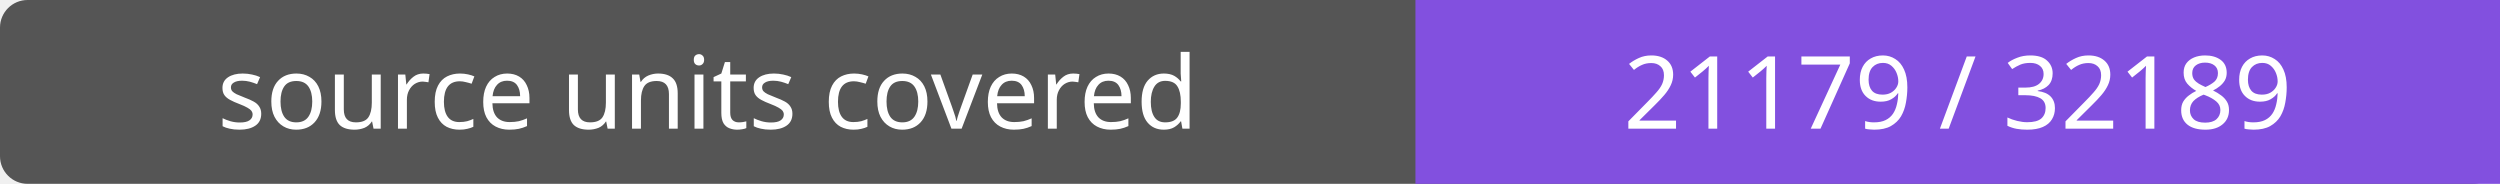
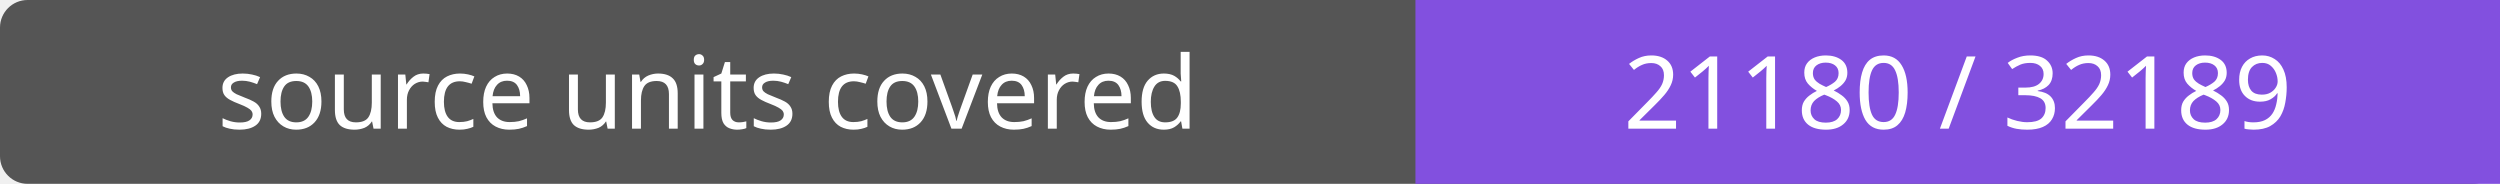
- <svg xmlns="http://www.w3.org/2000/svg" width="272" height="20" role="img" aria-label="source units covered: 21179 / 32189">
+ <svg xmlns="http://www.w3.org/2000/svg" width="272" height="20" role="img" aria-label="source units covered: 21180 / 32189">
  <rect width="272" height="20" rx="3" fill="#555" />
  <path fill="#8250df" d="M154 0h118v20H154z" />
  <g fill="#fff" text-anchor="middle" font-family="Verdana,sans-serif" font-size="11">
    <text x="77.0" y="14">source units covered</text>
-     <text x="213.0" y="14">21179 / 32189</text>
+     <text x="213.0" y="14">21180 / 32189</text>
  </g>
</svg>
